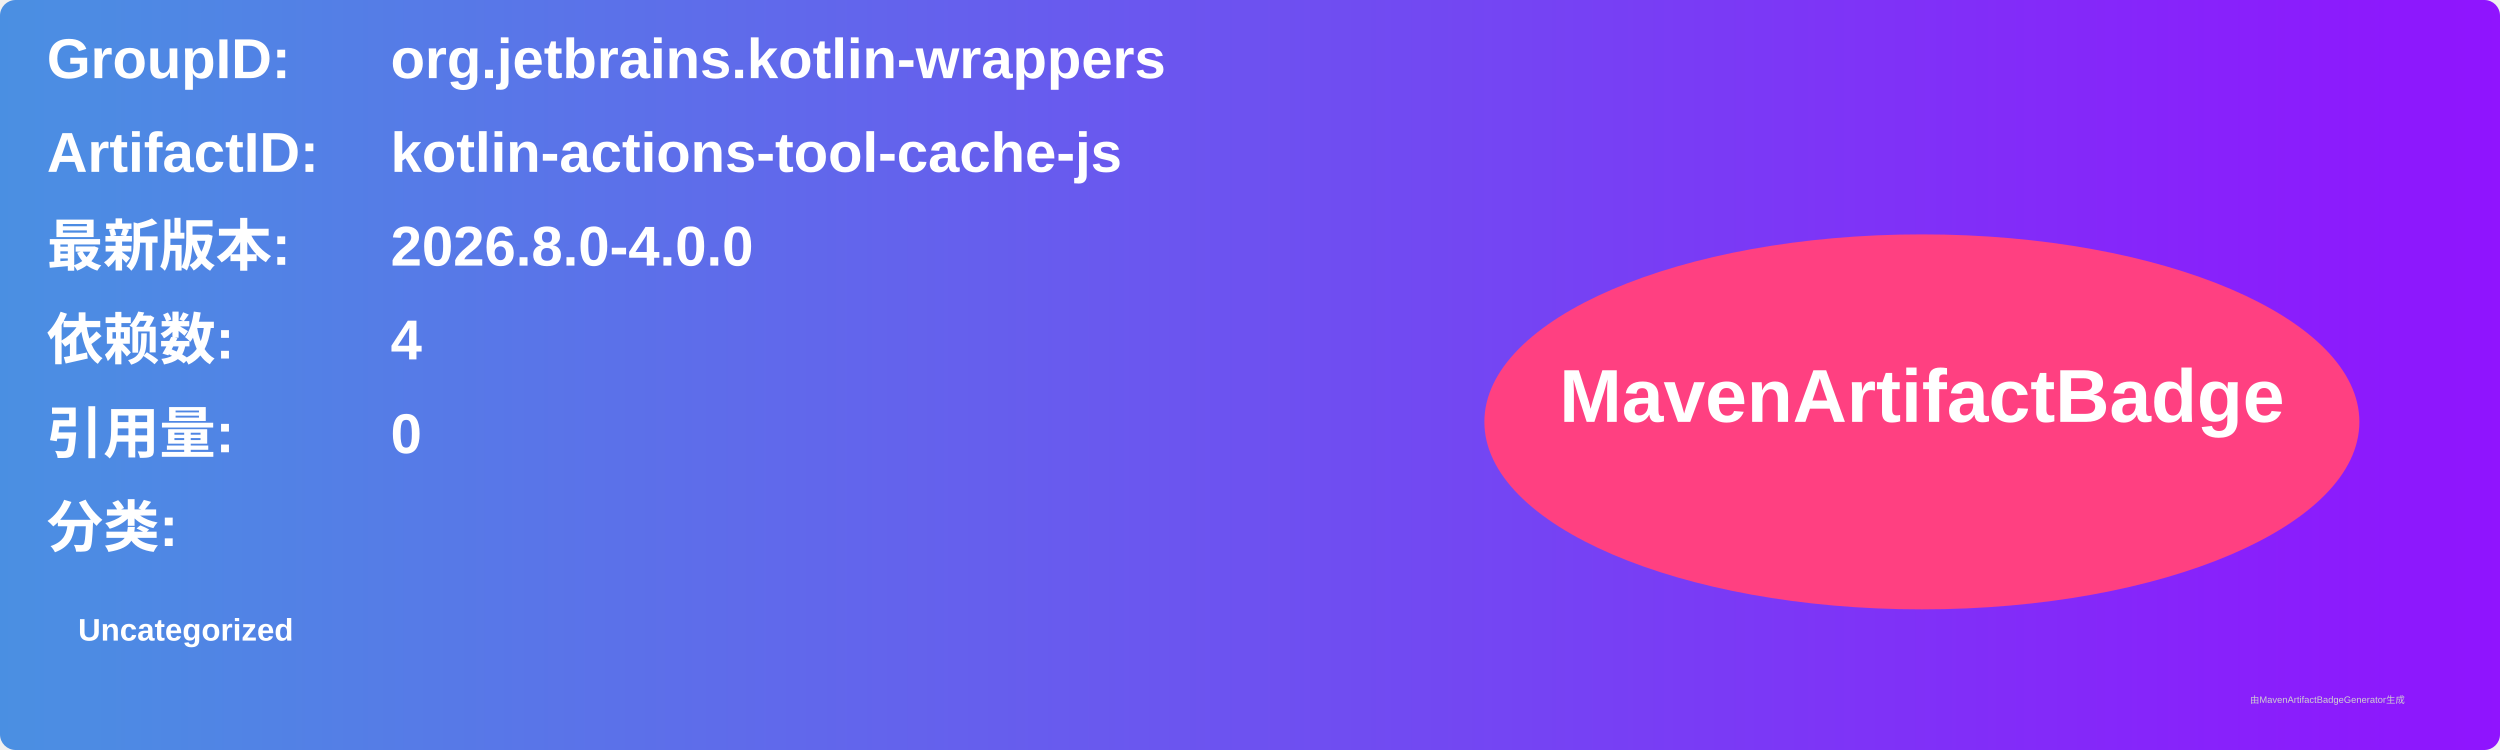
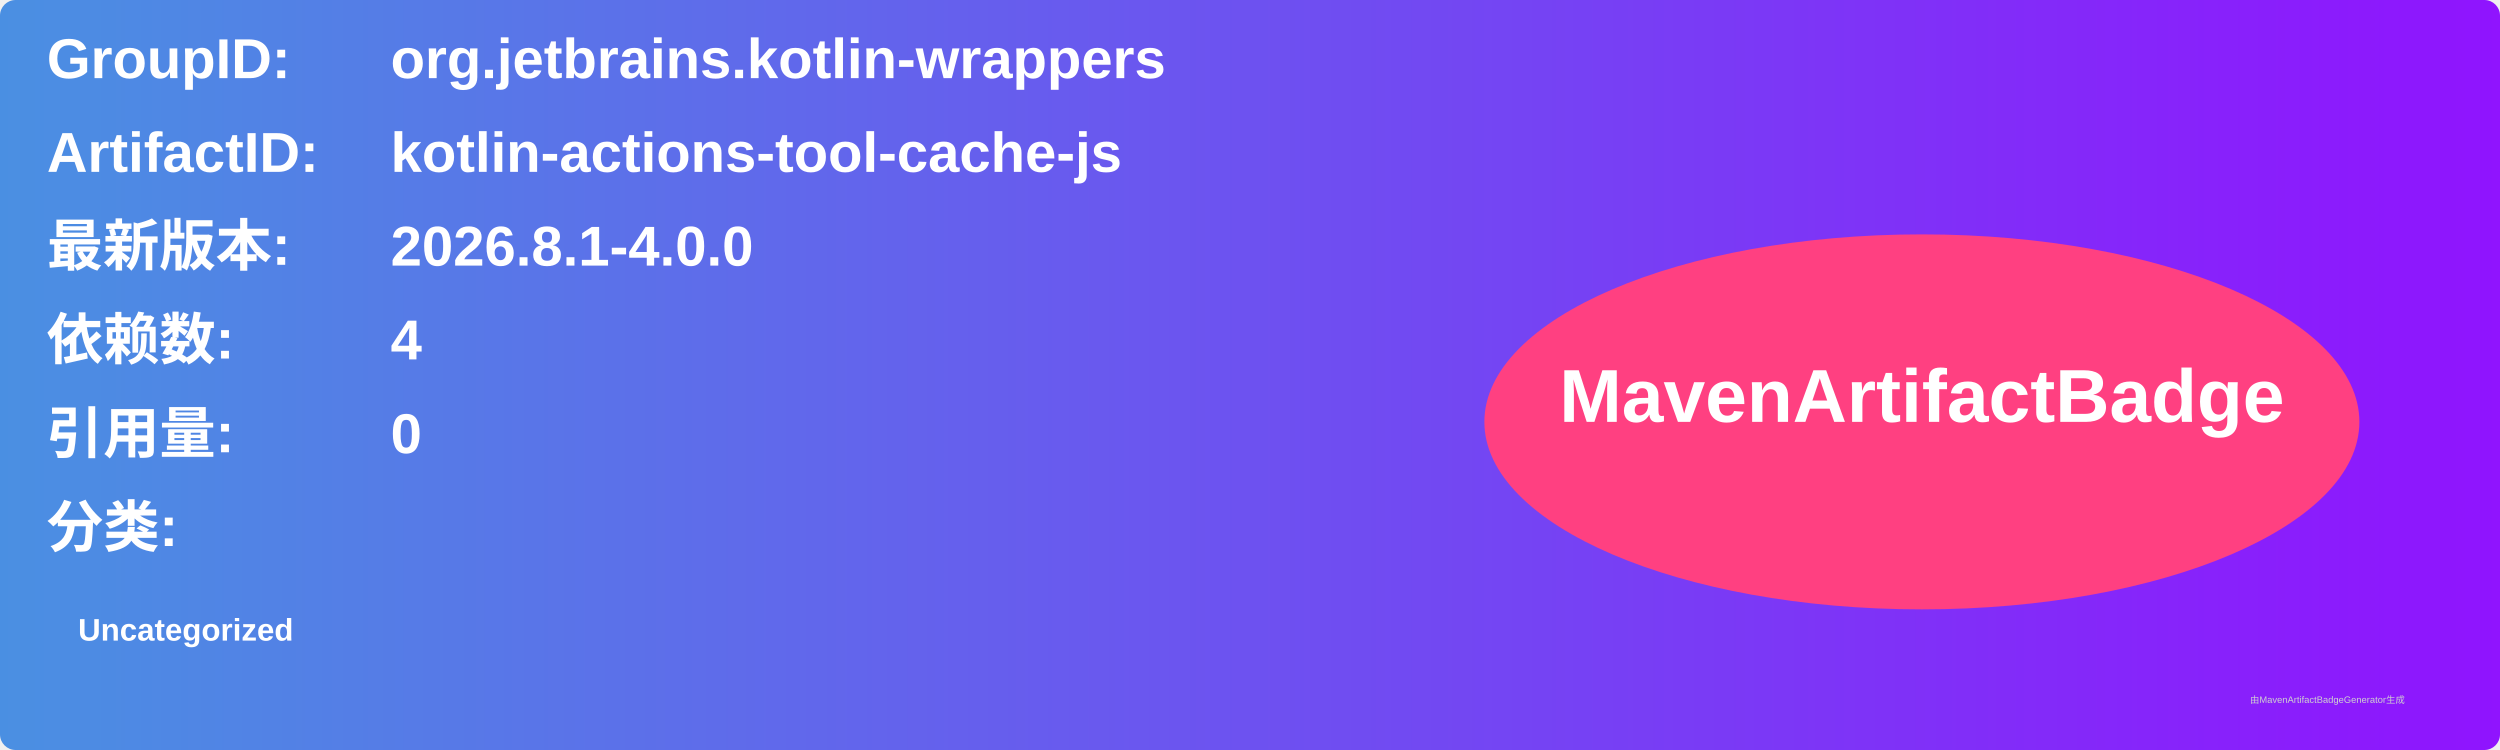
<svg xmlns="http://www.w3.org/2000/svg" width="800" height="240" viewBox="0 0 800 240">
  <linearGradient id="grad" x1="0%" y1="0%" x2="100%" y2="0%">
    <stop offset="0%" stop-color="#4a90e2" />
    <stop offset="100%" stop-color="#9013fe" />
  </linearGradient>
  <rect width="100%" height="100%" rx="5" ry="5" fill="url(#grad)" />
  <g transform="translate(15, 15)">
    <text x="0" y="10" font-family="Arial" font-size="18" fill="white" font-weight="bold" width="260">GroupID:</text>
    <text x="110" y="10" font-family="Arial" font-size="18" fill="white" font-weight="bold" width="460">org.jetbrains.kotlin-wrappers</text>
    <text x="0" y="40" font-family="Arial" font-size="18" fill="white" font-weight="bold" width="260">ArtifactID:</text>
    <text x="110" y="40" font-family="Arial" font-size="18" fill="white" font-weight="bold" width="460">kotlin-actions-tool-cache-js</text>
    <text x="0" y="70" font-family="Arial" font-size="18" fill="white" font-weight="bold">最新版本:</text>
    <text x="110" y="70" font-family="Arial" font-size="18" fill="white" font-weight="bold">
-       <tspan font-weight="bold">2026.8.0-4.0.0</tspan>
+       <tspan font-weight="bold">2026.8.1-4.0.0</tspan>
    </text>
    <text x="0" y="100" font-family="Arial" font-size="18" fill="white" font-weight="bold">依赖数: </text>
    <text x="110" y="100" font-family="Arial" font-size="18" fill="white">
      <tspan font-weight="bold">4</tspan>
    </text>
    <text x="0" y="130" font-family="Arial" font-size="18" fill="white" font-weight="bold">引用量: </text>
    <text x="110" y="130" font-family="Arial" font-size="18" fill="white">
      <tspan font-weight="bold">0</tspan>
    </text>
    <text x="0" y="160" font-family="Arial" font-size="18" fill="white" font-weight="bold">分类:</text>
    <text x="10" y="190" font-family="Arial" font-size="10" fill="white">
      <tspan font-weight="bold">Uncategorized</tspan>
    </text>
    <ellipse cx="600" cy="120" rx="140" ry="60" fill="#ff4081" />
    <text x="600" y="120" text-anchor="middle" font-family="Arial" font-size="24" fill="white" font-weight="bold">MavenArtifactBadge</text>
  </g>
  <text x="720" y="225" font-family="Arial" font-size="3" fill="#d0d0d0">由MavenArtifactBadgeGenerator生成</text>
</svg>
